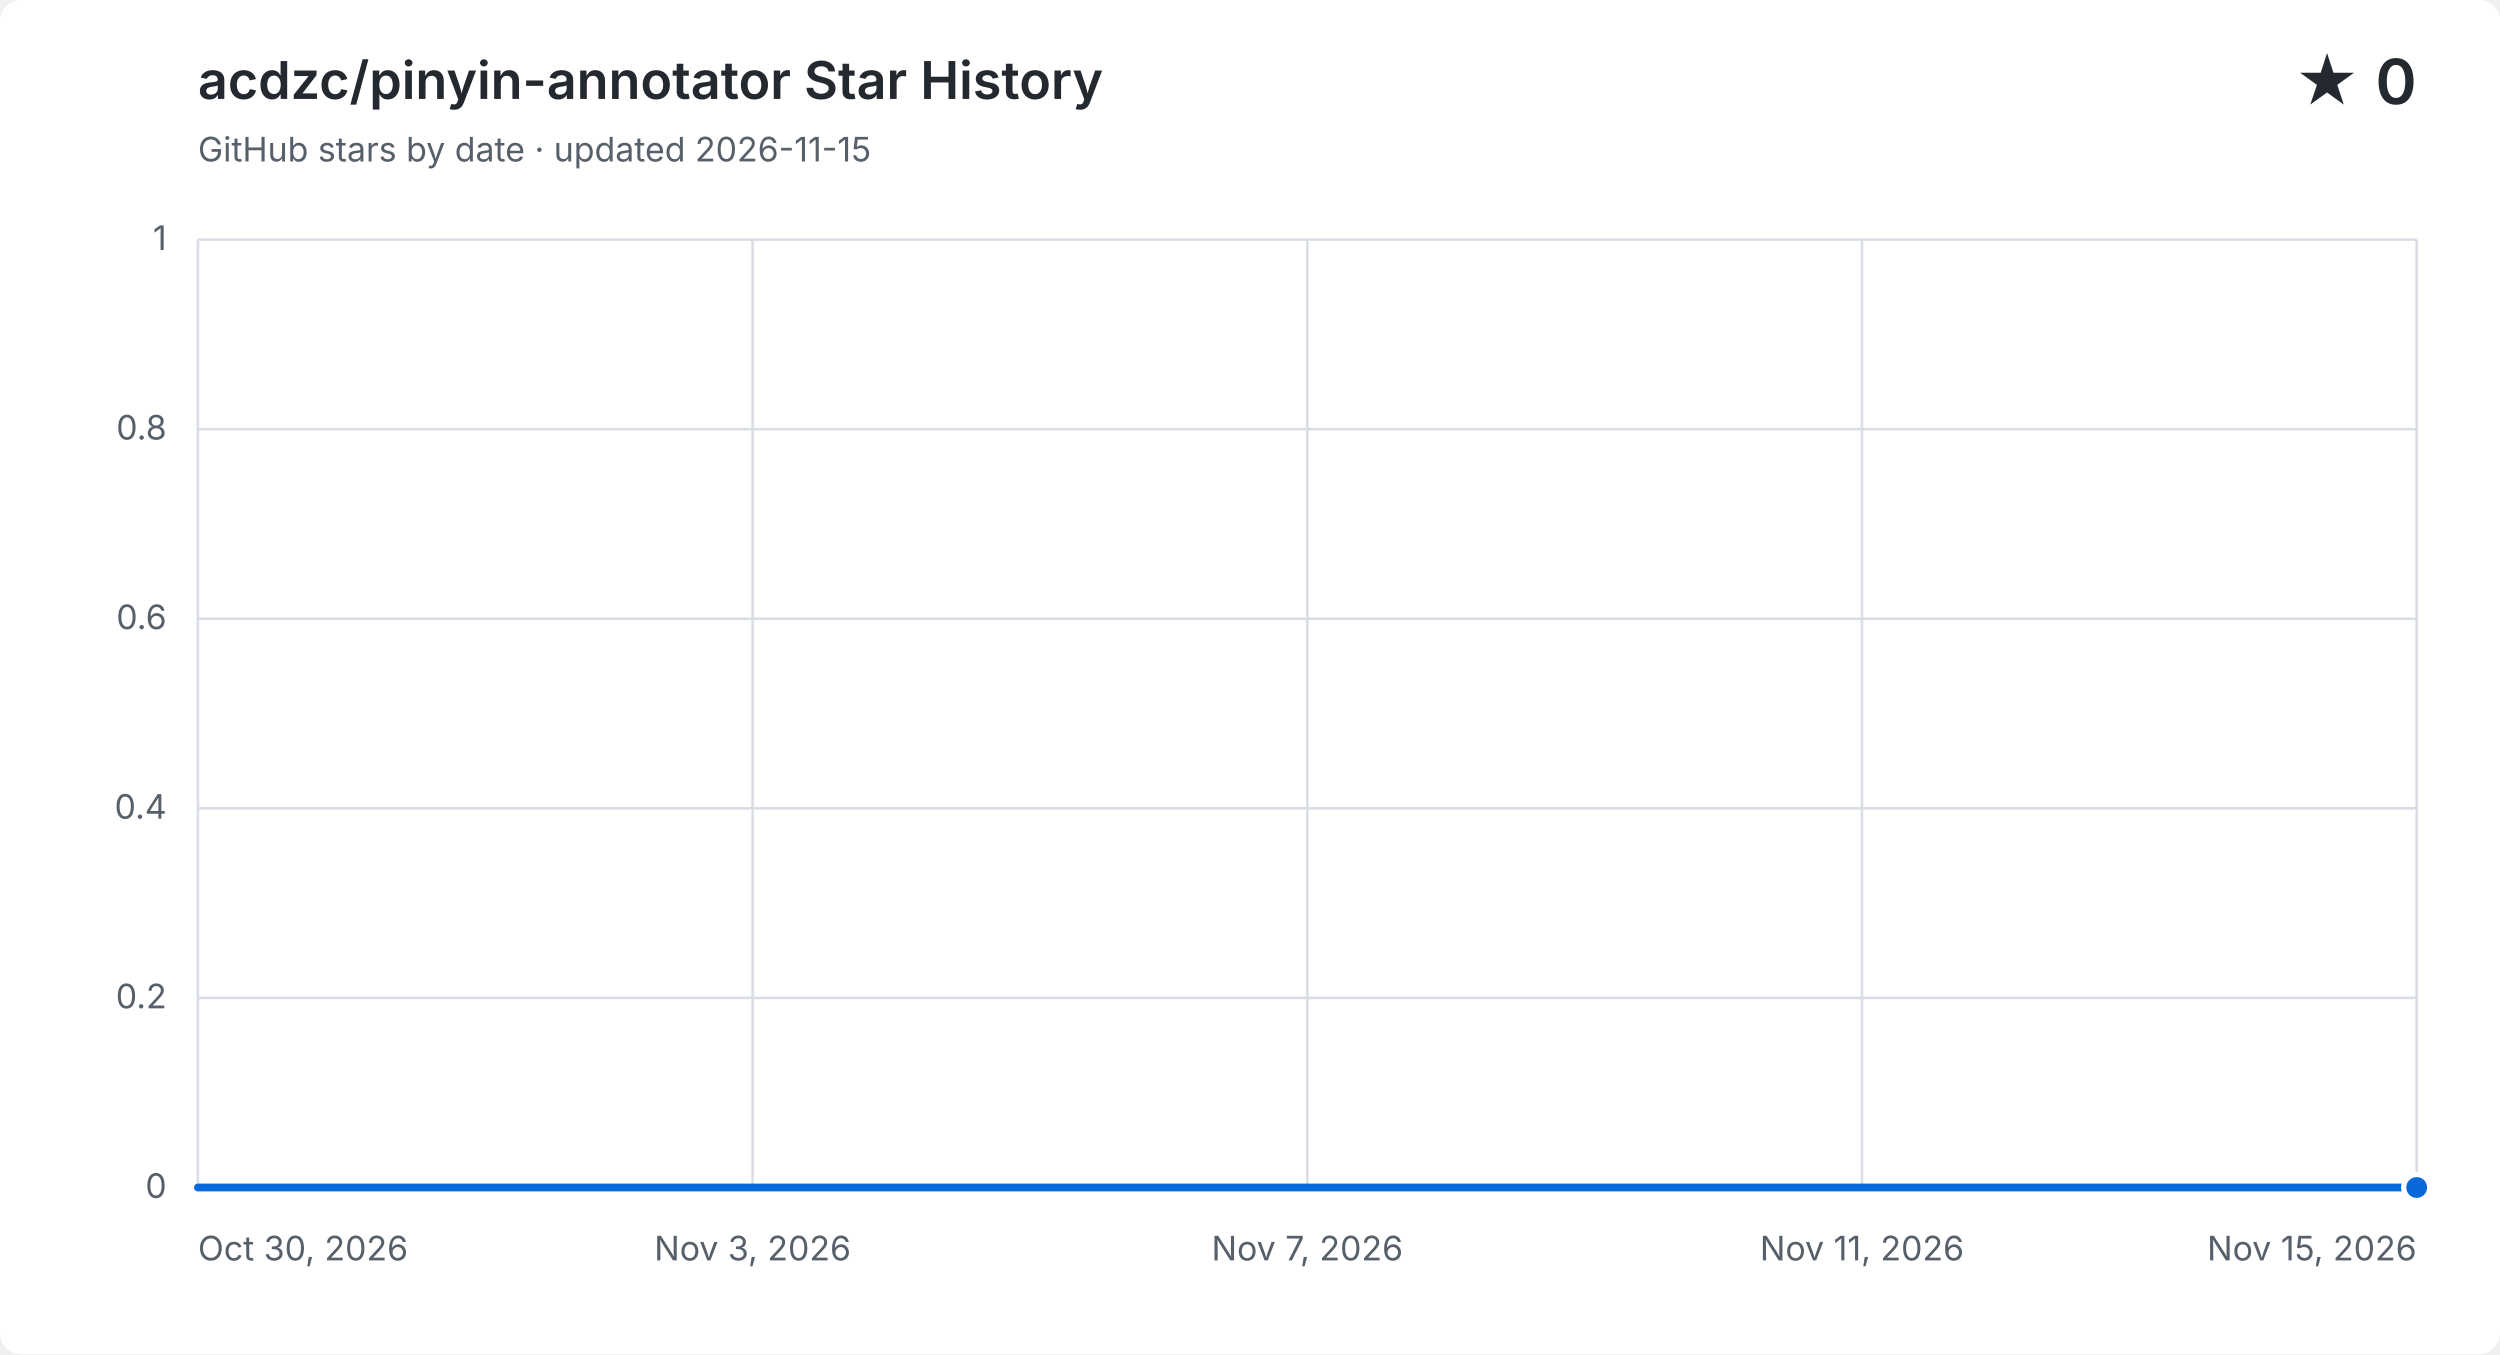
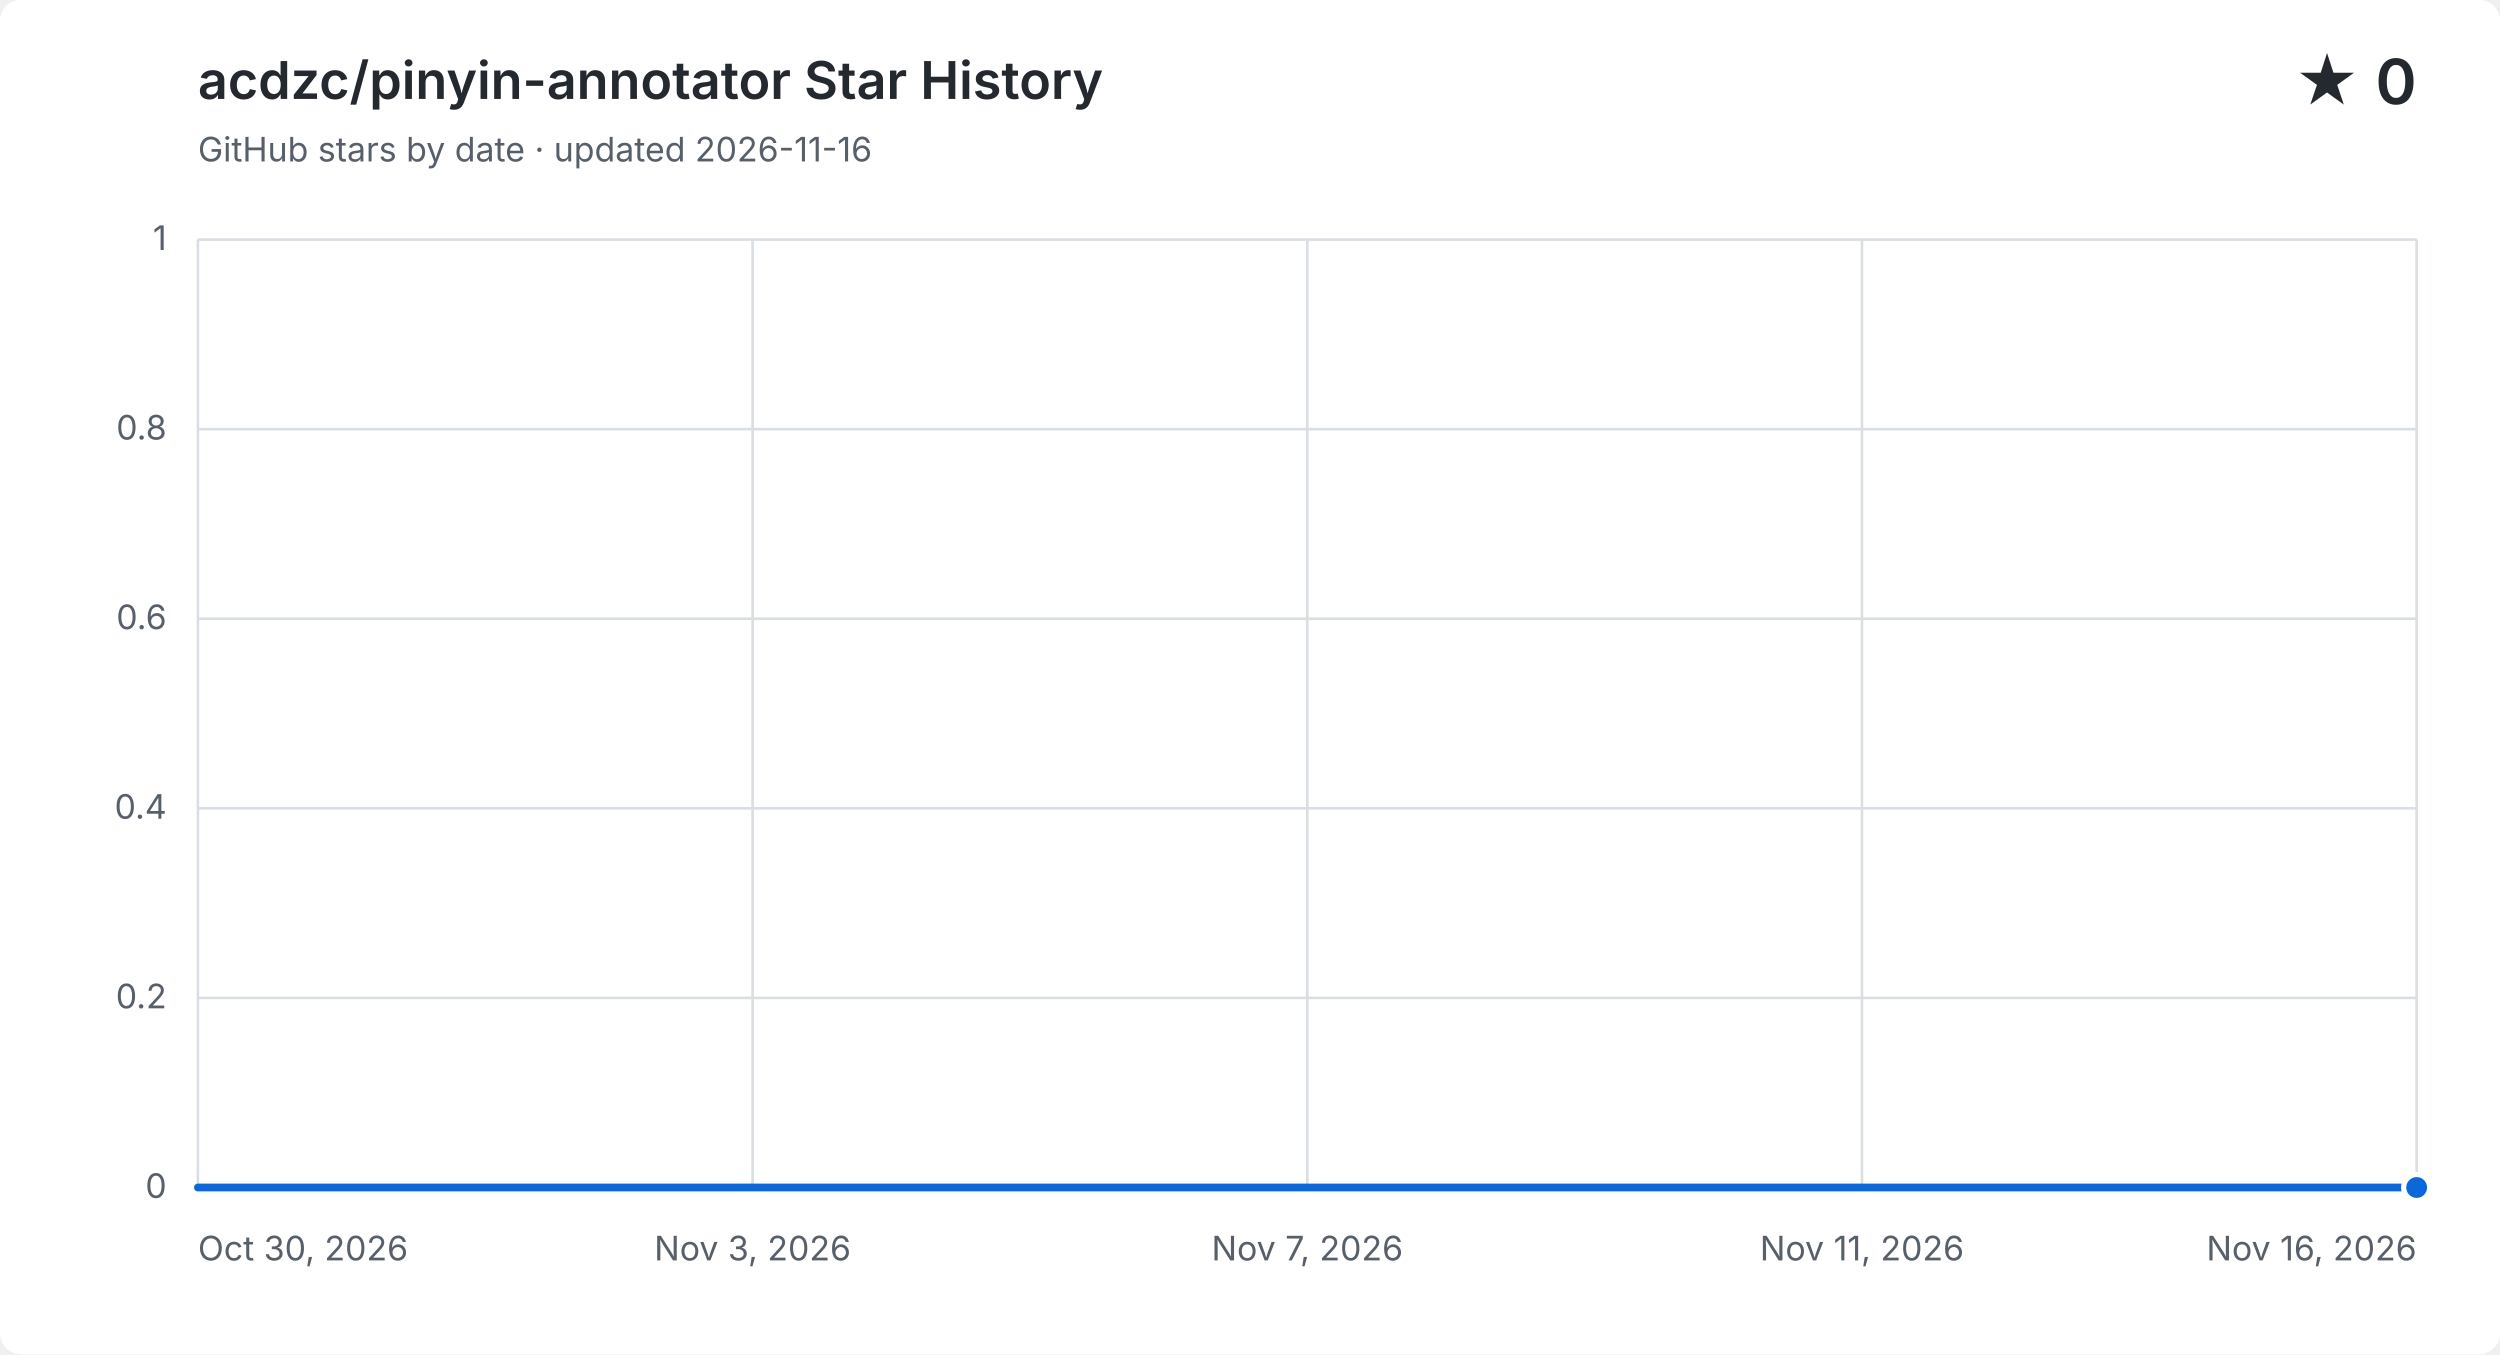
<svg xmlns="http://www.w3.org/2000/svg" width="960" height="520" viewBox="0 0 960 520" role="img" aria-labelledby="title description">
  <style>
    .background { fill: #ffffff; }
    .grid { fill: none; stroke: #d8dee4; stroke-width: 1; }
    .label, .subtitle { fill: #57606a; font: 13px -apple-system, BlinkMacSystemFont, "Segoe UI", sans-serif; }
    .heading, .value { fill: #24292f; font-family: -apple-system, BlinkMacSystemFont, "Segoe UI", sans-serif; }
    .heading { font-size: 20px; font-weight: 600; }
    .value { font-size: 24px; font-weight: 600; }
    .area { fill: #0969da; opacity: .12; }
    .line { fill: none; stroke: #0969da; stroke-linecap: round; stroke-linejoin: round; stroke-width: 3; }
    .point { fill: #0969da; stroke: #ffffff; stroke-width: 2; }
    @media (prefers-color-scheme: dark) {
      .background { fill: #0d1117; }
      .grid { stroke: #30363d; }
      .label, .subtitle { fill: #8b949e; }
      .heading, .value { fill: #f0f6fc; }
      .area { fill: #58a6ff; }
      .line { stroke: #58a6ff; }
      .point { fill: #58a6ff; stroke: #0d1117; }
    }
  </style>
  <rect class="background" width="960" height="520" rx="8" />
  <text class="heading" x="76" y="38">acdzc/pinyin-annotator Star History</text>
-   <text class="subtitle" x="76" y="62">GitHub stars by date · updated 2026-11-15</text>
+   <text class="subtitle" x="76" y="62">GitHub stars by date · updated 2026-11-16</text>
  <text class="value" x="928" y="40" text-anchor="end">★ 0</text>
  <path class="grid" d="M 76 456.0 H 928" />
  <text class="label" x="64" y="460.0" text-anchor="end">0</text>
  <path class="grid" d="M 76 383.2 H 928" />
  <text class="label" x="64" y="387.2" text-anchor="end">0.2</text>
  <path class="grid" d="M 76 310.4 H 928" />
  <text class="label" x="64" y="314.4" text-anchor="end">0.4</text>
  <path class="grid" d="M 76 237.6 H 928" />
  <text class="label" x="64" y="241.6" text-anchor="end">0.6</text>
  <path class="grid" d="M 76 164.8 H 928" />
  <text class="label" x="64" y="168.8" text-anchor="end">0.8</text>
  <path class="grid" d="M 76 92.0 H 928" />
  <text class="label" x="64" y="96.0" text-anchor="end">1</text>
  <path class="grid" d="M 76.0 92 V 456" />
  <text class="label" x="76.0" y="484" text-anchor="start">Oct 30, 2026</text>
  <path class="grid" d="M 289.0 92 V 456" />
  <text class="label" x="289.0" y="484" text-anchor="middle">Nov 3, 2026</text>
  <path class="grid" d="M 502.0 92 V 456" />
  <text class="label" x="502.0" y="484" text-anchor="middle">Nov 7, 2026</text>
  <path class="grid" d="M 715.0 92 V 456" />
  <text class="label" x="715.0" y="484" text-anchor="middle">Nov 11, 2026</text>
  <path class="grid" d="M 928.0 92 V 456" />
-   <text class="label" x="928.0" y="484" text-anchor="end">Nov 15, 2026</text>
-   <path class="area" d="M 76.0 456.0 C 93.8 456.0, 111.5 456.0, 129.3 456.0 C 147.0 456.0, 164.8 456.0, 182.5 456.0 C 200.3 456.0, 218.0 456.0, 235.8 456.0 C 253.5 456.0, 271.3 456.0, 289.0 456.0 C 306.8 456.0, 324.5 456.0, 342.3 456.0 C 360.0 456.0, 377.8 456.0, 395.5 456.0 C 413.3 456.0, 431.0 456.0, 448.8 456.0 C 466.5 456.0, 484.3 456.0, 502.0 456.0 C 519.8 456.0, 537.5 456.0, 555.3 456.0 C 573.0 456.0, 590.8 456.0, 608.5 456.0 C 626.3 456.0, 644.0 456.0, 661.8 456.0 C 679.5 456.0, 697.3 456.0, 715.0 456.0 C 732.8 456.0, 750.5 456.0, 768.3 456.0 C 786.0 456.0, 803.8 456.0, 821.5 456.0 C 839.3 456.0, 857.0 456.0, 874.8 456.0 C 892.5 456.0, 910.3 456.0, 928.0 456.0 V 456 H 76.0 Z" />
-   <path class="line" d="M 76.0 456.0 C 93.8 456.0, 111.5 456.0, 129.3 456.0 C 147.0 456.0, 164.8 456.0, 182.5 456.0 C 200.3 456.0, 218.0 456.0, 235.8 456.0 C 253.5 456.0, 271.3 456.0, 289.0 456.0 C 306.8 456.0, 324.5 456.0, 342.3 456.0 C 360.0 456.0, 377.8 456.0, 395.5 456.0 C 413.3 456.0, 431.0 456.0, 448.8 456.0 C 466.5 456.0, 484.3 456.0, 502.0 456.0 C 519.8 456.0, 537.5 456.0, 555.3 456.0 C 573.0 456.0, 590.8 456.0, 608.5 456.0 C 626.3 456.0, 644.0 456.0, 661.8 456.0 C 679.5 456.0, 697.3 456.0, 715.0 456.0 C 732.8 456.0, 750.5 456.0, 768.3 456.0 C 786.0 456.0, 803.8 456.0, 821.5 456.0 C 839.3 456.0, 857.0 456.0, 874.8 456.0 C 892.5 456.0, 910.3 456.0, 928.0 456.0" />
+   <text class="label" x="928.0" y="484" text-anchor="end">Nov 16, 2026</text>
+   <path class="area" d="M 76.0 456.0 C 92.7 456.0, 109.4 456.0, 126.1 456.0 C 142.8 456.0, 159.5 456.0, 176.2 456.0 C 192.9 456.0, 209.6 456.0, 226.4 456.0 C 243.1 456.0, 259.8 456.0, 276.5 456.0 C 293.2 456.0, 309.9 456.0, 326.6 456.0 C 343.3 456.0, 360.0 456.0, 376.7 456.0 C 393.4 456.0, 410.1 456.0, 426.8 456.0 C 443.5 456.0, 460.2 456.0, 476.9 456.0 C 493.6 456.0, 510.4 456.0, 527.1 456.0 C 543.8 456.0, 560.5 456.0, 577.2 456.0 C 593.9 456.0, 610.6 456.0, 627.3 456.0 C 644.0 456.0, 660.7 456.0, 677.4 456.0 C 694.1 456.0, 710.8 456.0, 727.5 456.0 C 744.2 456.0, 760.9 456.0, 777.6 456.0 C 794.4 456.0, 811.1 456.0, 827.8 456.0 C 844.5 456.0, 861.2 456.0, 877.9 456.0 C 894.6 456.0, 911.3 456.0, 928.0 456.0 V 456 H 76.0 Z" />
+   <path class="line" d="M 76.0 456.0 C 92.7 456.0, 109.4 456.0, 126.1 456.0 C 142.8 456.0, 159.5 456.0, 176.2 456.0 C 192.9 456.0, 209.6 456.0, 226.4 456.0 C 243.1 456.0, 259.8 456.0, 276.5 456.0 C 293.2 456.0, 309.9 456.0, 326.6 456.0 C 343.3 456.0, 360.0 456.0, 376.7 456.0 C 393.4 456.0, 410.1 456.0, 426.8 456.0 C 443.5 456.0, 460.2 456.0, 476.9 456.0 C 493.6 456.0, 510.4 456.0, 527.1 456.0 C 543.8 456.0, 560.5 456.0, 577.2 456.0 C 593.9 456.0, 610.6 456.0, 627.3 456.0 C 644.0 456.0, 660.7 456.0, 677.4 456.0 C 694.1 456.0, 710.8 456.0, 727.5 456.0 C 744.2 456.0, 760.9 456.0, 777.6 456.0 C 794.4 456.0, 811.1 456.0, 827.8 456.0 C 844.5 456.0, 861.2 456.0, 877.9 456.0 C 894.6 456.0, 911.3 456.0, 928.0 456.0" />
  <circle class="point" cx="928.0" cy="456.0" r="5" />
</svg>
